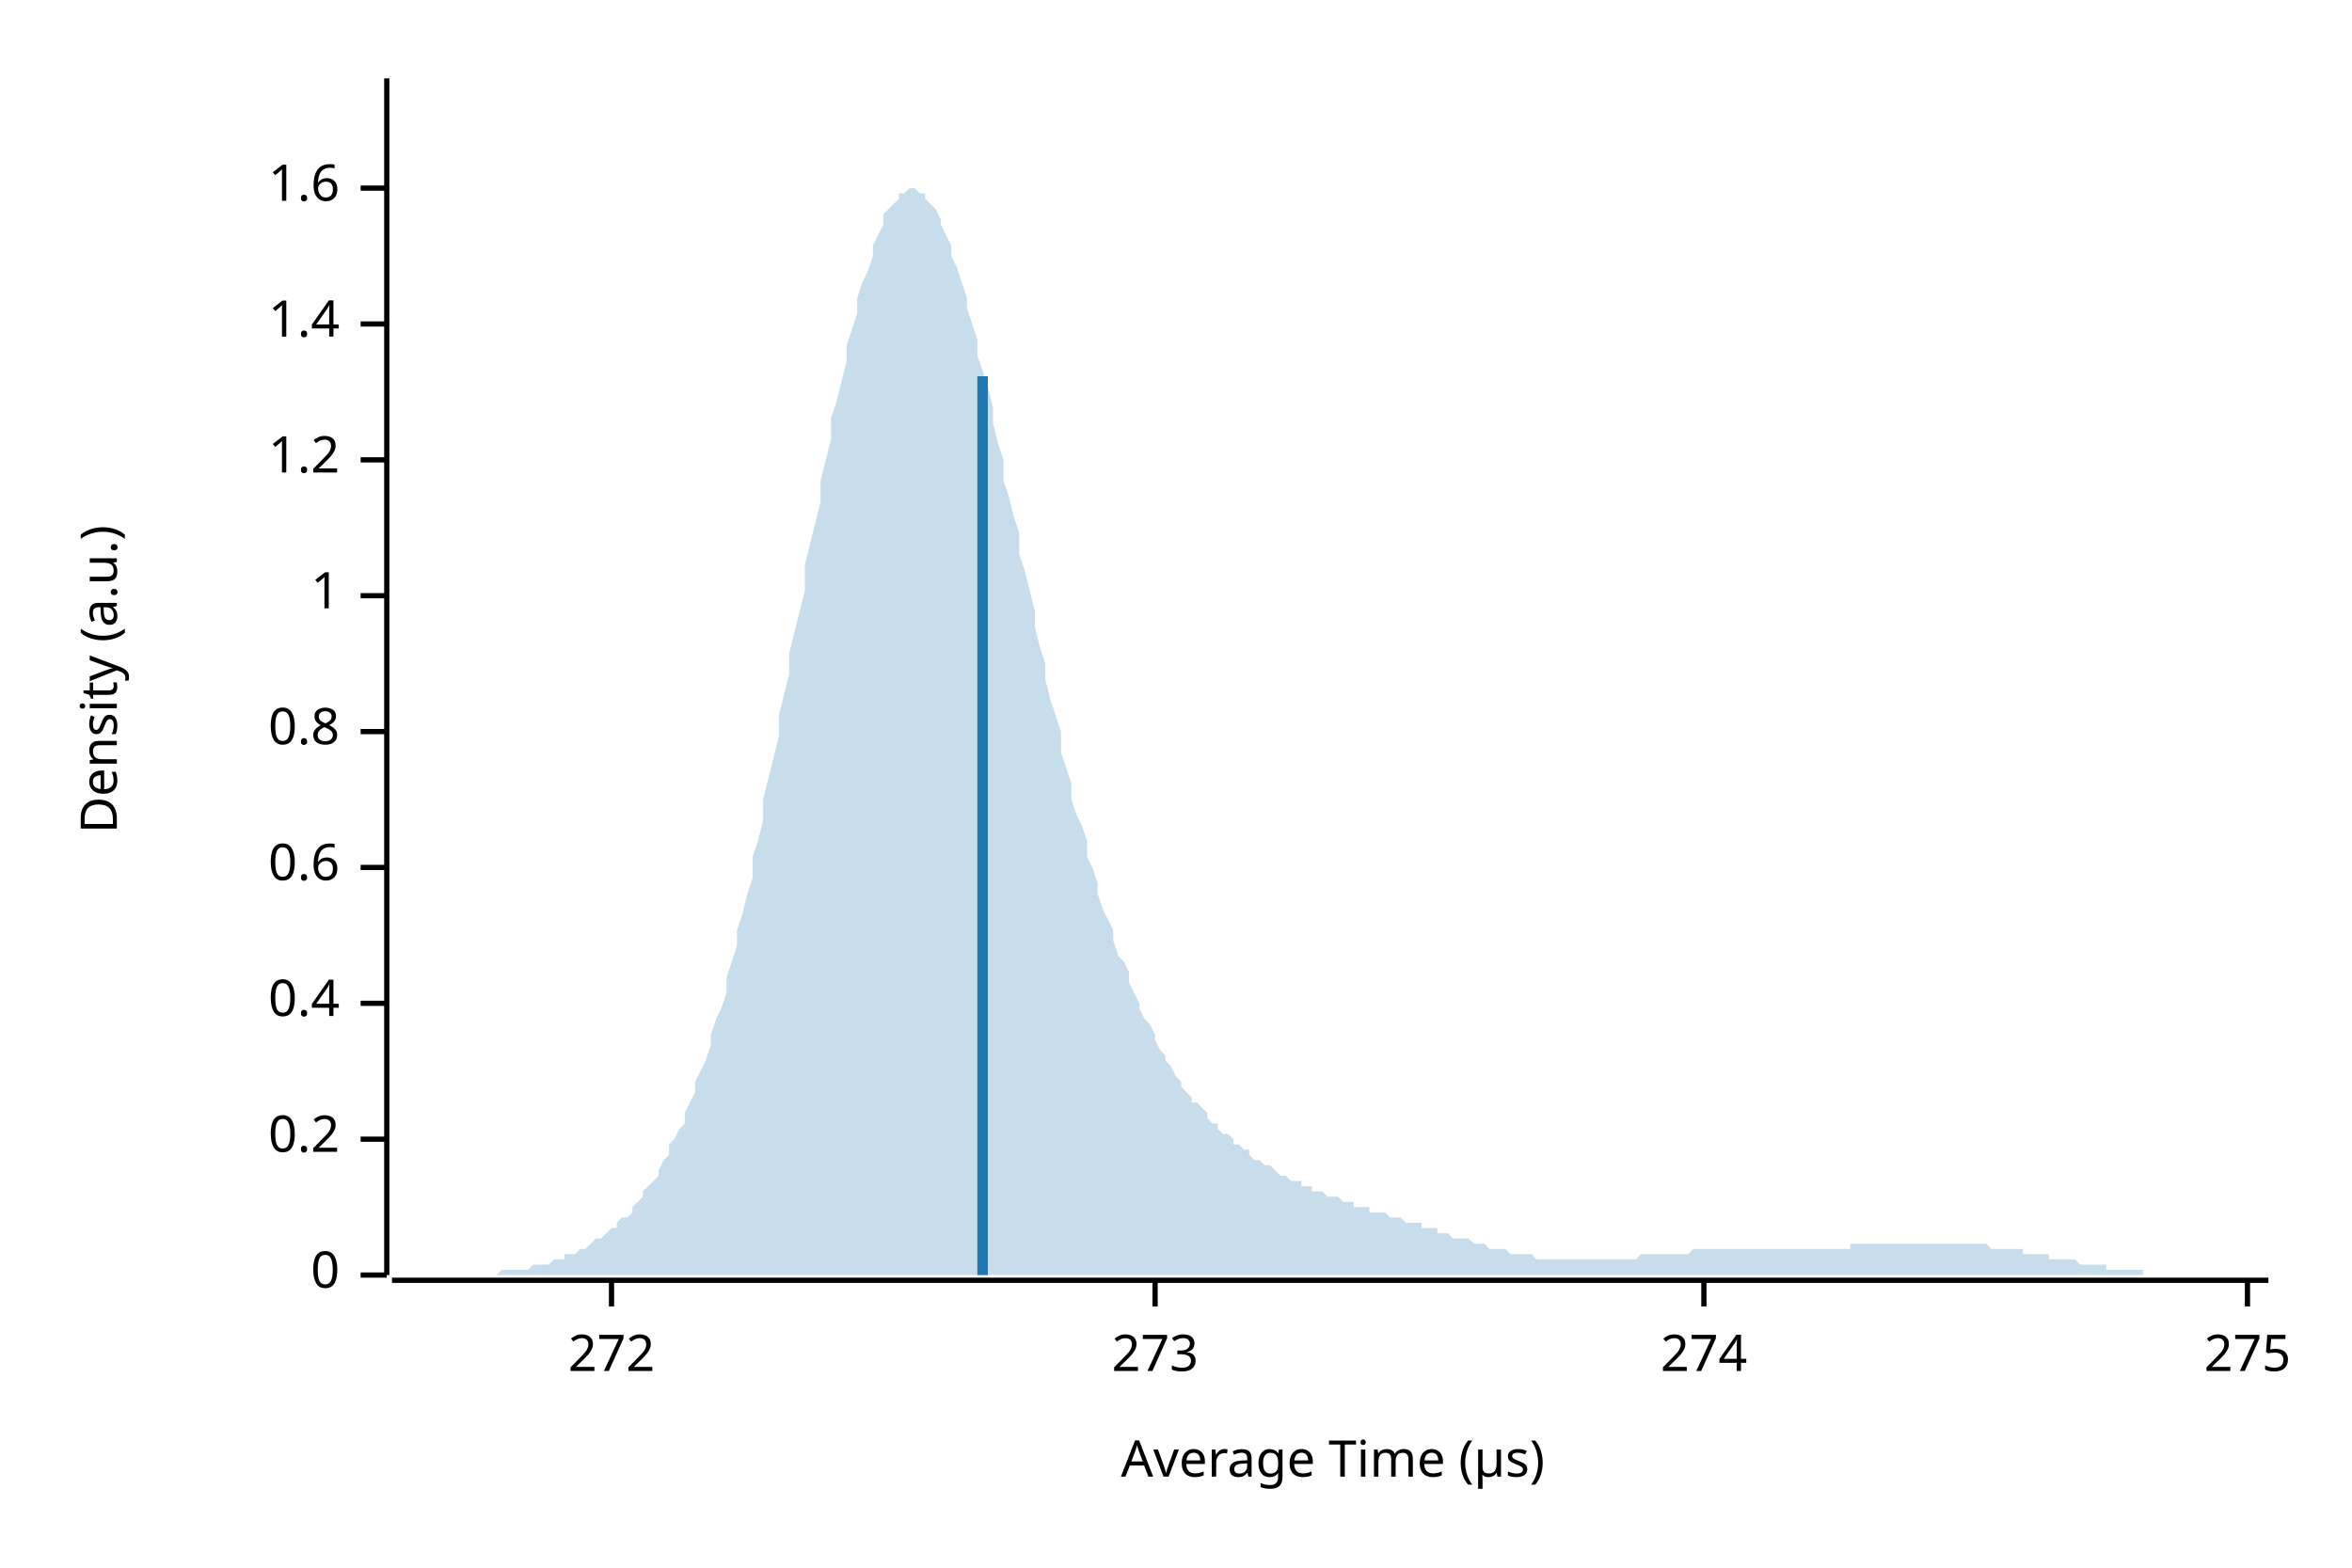
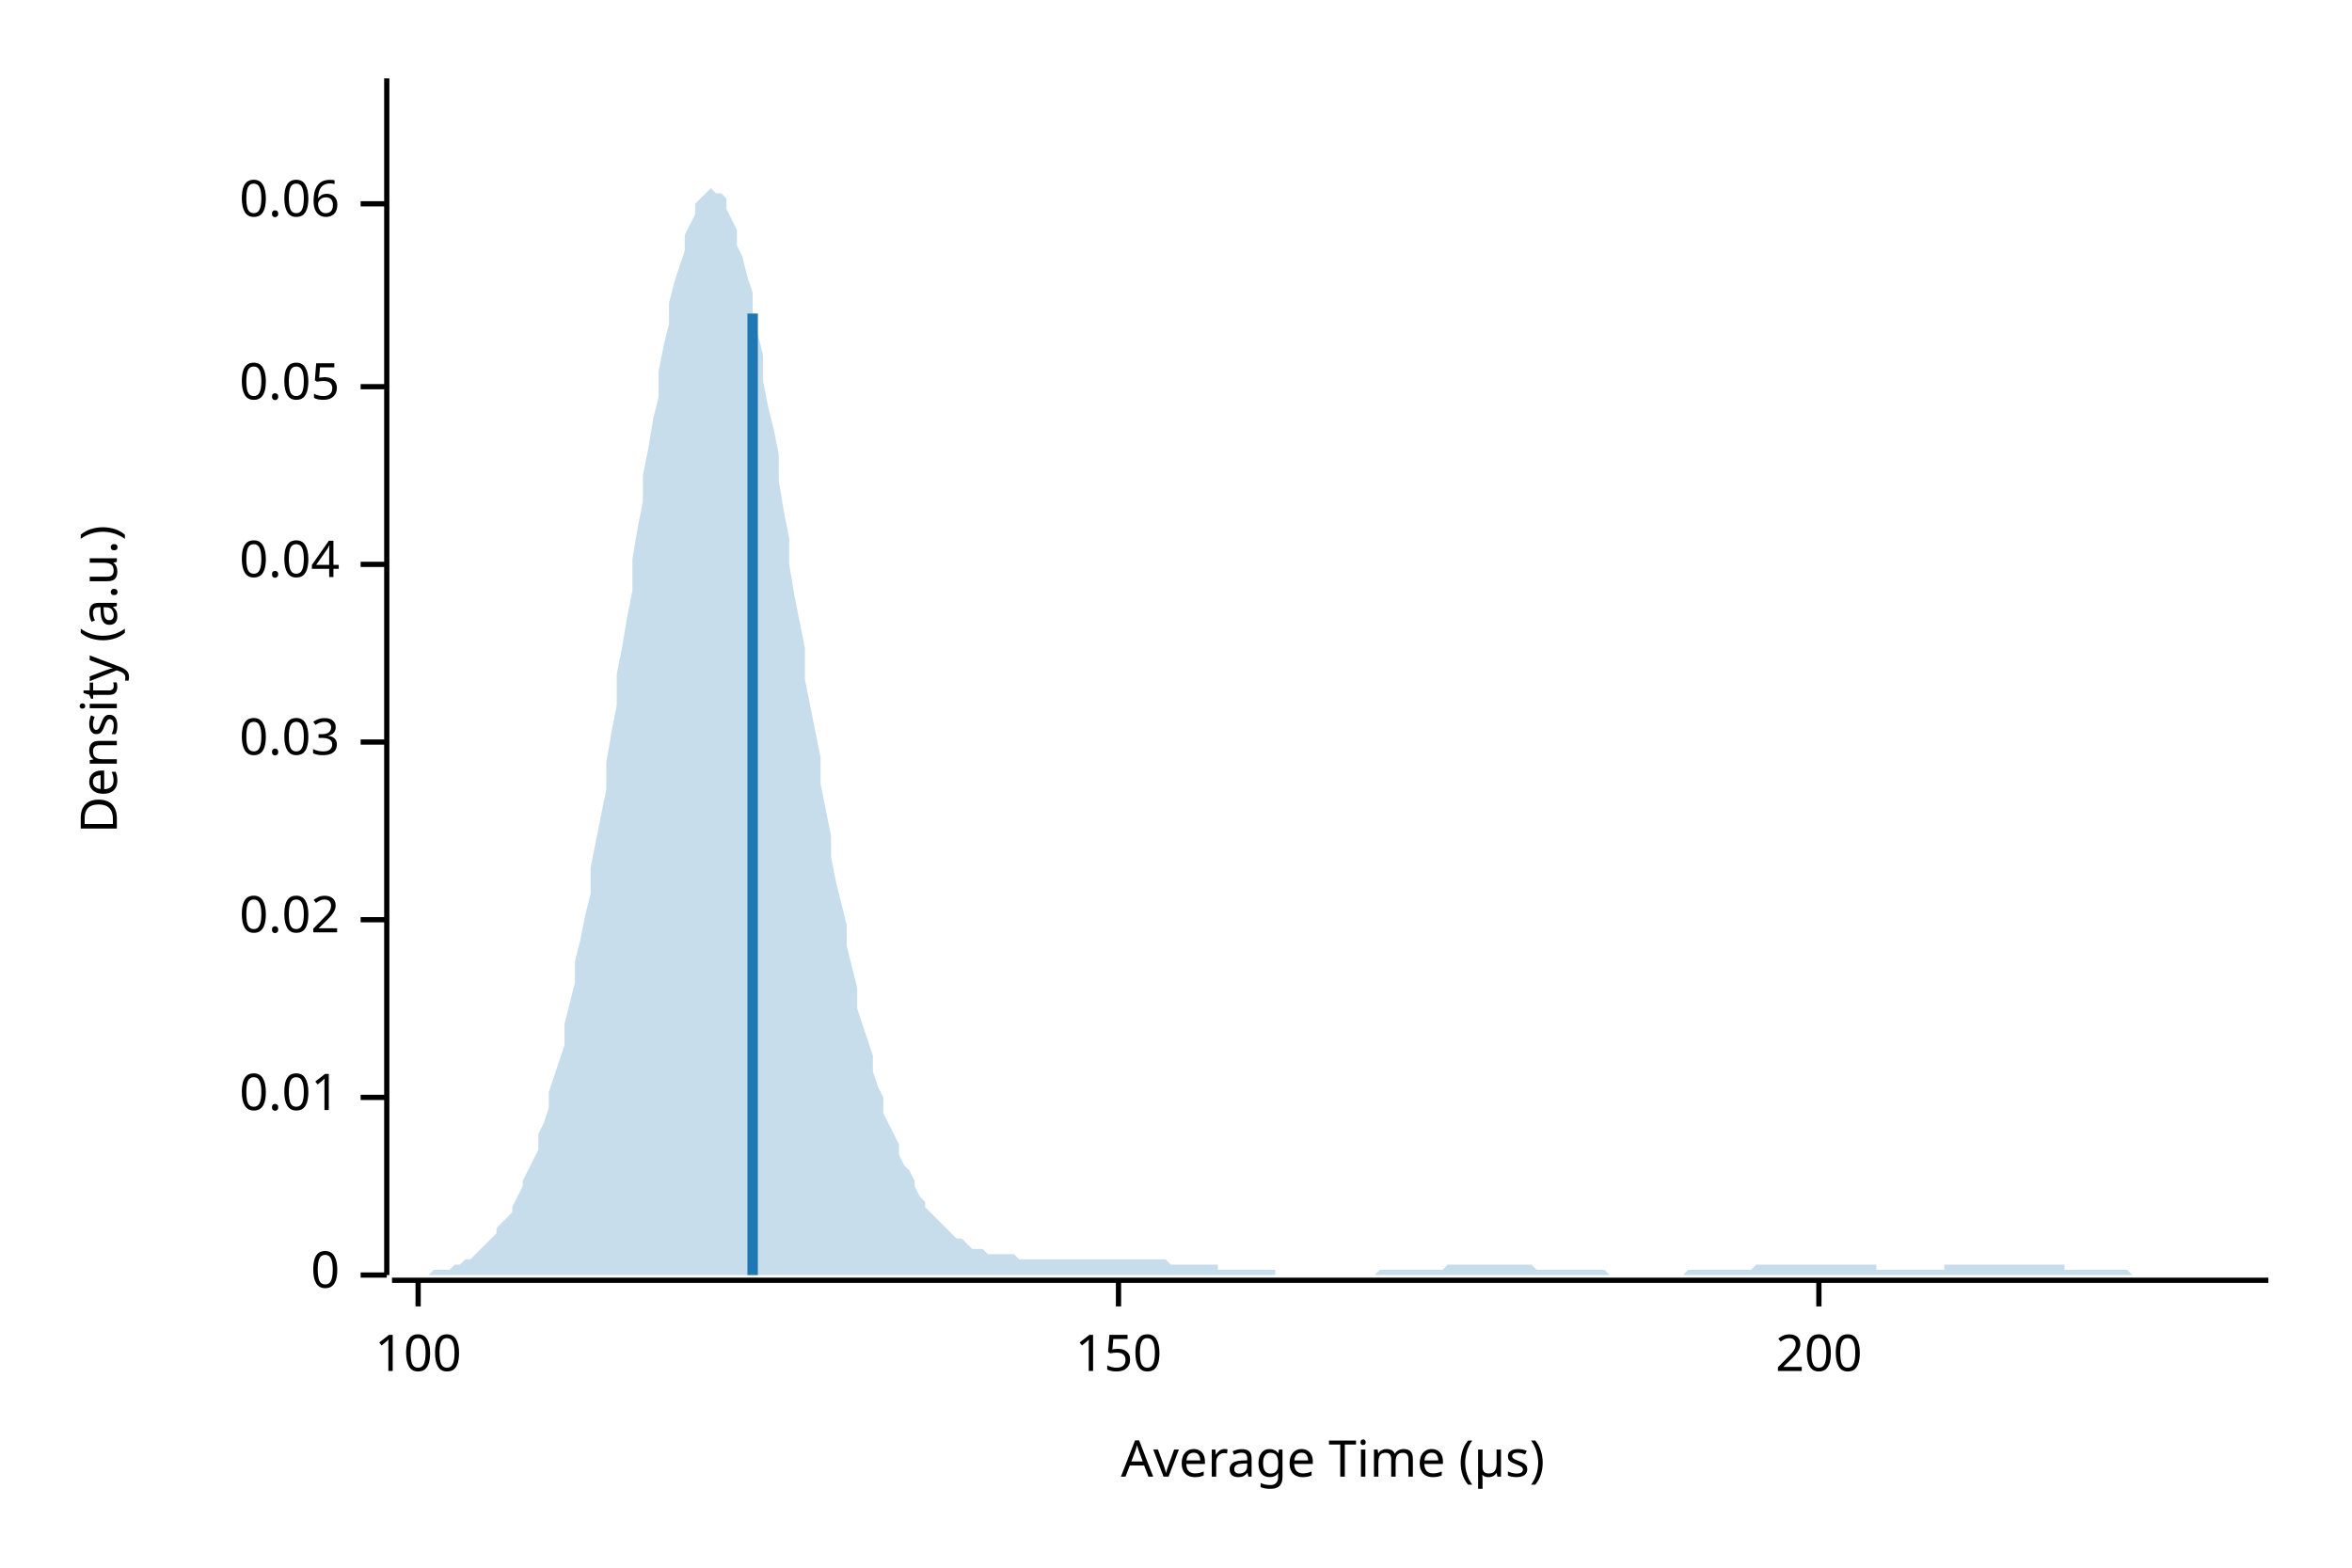
<svg xmlns="http://www.w3.org/2000/svg" width="450" height="300" viewBox="0 0 450 300">
  <text x="15" y="130" dy="0.76em" text-anchor="middle" font-family="sans-serif" font-size="9.677" opacity="1" fill="#000000" transform="rotate(270, 15, 130)">
Density (a.u.)
</text>
  <text x="255" y="285" dy="-0.5ex" text-anchor="middle" font-family="sans-serif" font-size="9.677" opacity="1" fill="#000000">
Average Time (µs)
</text>
  <polyline fill="none" opacity="1" stroke="#000000" stroke-width="1" points="74,15 74,244 " />
  <text x="65" y="244" dy="0.5ex" text-anchor="end" font-family="sans-serif" font-size="9.677" opacity="1" fill="#000000">
0
</text>
  <polyline fill="none" opacity="1" stroke="#000000" stroke-width="1" points="69,244 74,244 " />
-   <text x="65" y="218" dy="0.5ex" text-anchor="end" font-family="sans-serif" font-size="9.677" opacity="1" fill="#000000">
- 0.2
+   <text x="65" y="210" dy="0.5ex" text-anchor="end" font-family="sans-serif" font-size="9.677" opacity="1" fill="#000000">
+ 0.01
</text>
-   <polyline fill="none" opacity="1" stroke="#000000" stroke-width="1" points="69,218 74,218 " />
-   <text x="65" y="192" dy="0.5ex" text-anchor="end" font-family="sans-serif" font-size="9.677" opacity="1" fill="#000000">
- 0.4
+   <polyline fill="none" opacity="1" stroke="#000000" stroke-width="1" points="69,210 74,210 " />
+   <text x="65" y="176" dy="0.5ex" text-anchor="end" font-family="sans-serif" font-size="9.677" opacity="1" fill="#000000">
+ 0.02
</text>
-   <polyline fill="none" opacity="1" stroke="#000000" stroke-width="1" points="69,192 74,192 " />
-   <text x="65" y="166" dy="0.5ex" text-anchor="end" font-family="sans-serif" font-size="9.677" opacity="1" fill="#000000">
- 0.6
+   <polyline fill="none" opacity="1" stroke="#000000" stroke-width="1" points="69,176 74,176 " />
+   <text x="65" y="142" dy="0.5ex" text-anchor="end" font-family="sans-serif" font-size="9.677" opacity="1" fill="#000000">
+ 0.03
</text>
-   <polyline fill="none" opacity="1" stroke="#000000" stroke-width="1" points="69,166 74,166 " />
-   <text x="65" y="140" dy="0.5ex" text-anchor="end" font-family="sans-serif" font-size="9.677" opacity="1" fill="#000000">
- 0.8
+   <polyline fill="none" opacity="1" stroke="#000000" stroke-width="1" points="69,142 74,142 " />
+   <text x="65" y="108" dy="0.5ex" text-anchor="end" font-family="sans-serif" font-size="9.677" opacity="1" fill="#000000">
+ 0.04
</text>
-   <polyline fill="none" opacity="1" stroke="#000000" stroke-width="1" points="69,140 74,140 " />
-   <text x="65" y="114" dy="0.5ex" text-anchor="end" font-family="sans-serif" font-size="9.677" opacity="1" fill="#000000">
- 1
+   <polyline fill="none" opacity="1" stroke="#000000" stroke-width="1" points="69,108 74,108 " />
+   <text x="65" y="74" dy="0.5ex" text-anchor="end" font-family="sans-serif" font-size="9.677" opacity="1" fill="#000000">
+ 0.05
</text>
-   <polyline fill="none" opacity="1" stroke="#000000" stroke-width="1" points="69,114 74,114 " />
-   <text x="65" y="88" dy="0.5ex" text-anchor="end" font-family="sans-serif" font-size="9.677" opacity="1" fill="#000000">
- 1.2
+   <polyline fill="none" opacity="1" stroke="#000000" stroke-width="1" points="69,74 74,74 " />
+   <text x="65" y="39" dy="0.5ex" text-anchor="end" font-family="sans-serif" font-size="9.677" opacity="1" fill="#000000">
+ 0.06
</text>
-   <polyline fill="none" opacity="1" stroke="#000000" stroke-width="1" points="69,88 74,88 " />
-   <text x="65" y="62" dy="0.5ex" text-anchor="end" font-family="sans-serif" font-size="9.677" opacity="1" fill="#000000">
- 1.4
+   <polyline fill="none" opacity="1" stroke="#000000" stroke-width="1" points="69,39 74,39 " />
+   <polyline fill="none" opacity="1" stroke="#000000" stroke-width="1" points="75,245 434,245 " />
+   <text x="80" y="255" dy="0.76em" text-anchor="middle" font-family="sans-serif" font-size="9.677" opacity="1" fill="#000000">
+ 100
</text>
-   <polyline fill="none" opacity="1" stroke="#000000" stroke-width="1" points="69,62 74,62 " />
-   <text x="65" y="36" dy="0.5ex" text-anchor="end" font-family="sans-serif" font-size="9.677" opacity="1" fill="#000000">
- 1.6
+   <polyline fill="none" opacity="1" stroke="#000000" stroke-width="1" points="80,245 80,250 " />
+   <text x="214" y="255" dy="0.76em" text-anchor="middle" font-family="sans-serif" font-size="9.677" opacity="1" fill="#000000">
+ 150
</text>
-   <polyline fill="none" opacity="1" stroke="#000000" stroke-width="1" points="69,36 74,36 " />
-   <polyline fill="none" opacity="1" stroke="#000000" stroke-width="1" points="75,245 434,245 " />
-   <text x="117" y="255" dy="0.76em" text-anchor="middle" font-family="sans-serif" font-size="9.677" opacity="1" fill="#000000">
- 272
+   <polyline fill="none" opacity="1" stroke="#000000" stroke-width="1" points="214,245 214,250 " />
+   <text x="348" y="255" dy="0.76em" text-anchor="middle" font-family="sans-serif" font-size="9.677" opacity="1" fill="#000000">
+ 200
</text>
-   <polyline fill="none" opacity="1" stroke="#000000" stroke-width="1" points="117,245 117,250 " />
-   <text x="221" y="255" dy="0.76em" text-anchor="middle" font-family="sans-serif" font-size="9.677" opacity="1" fill="#000000">
- 273
- </text>
-   <polyline fill="none" opacity="1" stroke="#000000" stroke-width="1" points="221,245 221,250 " />
-   <text x="326" y="255" dy="0.76em" text-anchor="middle" font-family="sans-serif" font-size="9.677" opacity="1" fill="#000000">
- 274
- </text>
-   <polyline fill="none" opacity="1" stroke="#000000" stroke-width="1" points="326,245 326,250 " />
-   <text x="430" y="255" dy="0.76em" text-anchor="middle" font-family="sans-serif" font-size="9.677" opacity="1" fill="#000000">
- 275
- </text>
-   <polyline fill="none" opacity="1" stroke="#000000" stroke-width="1" points="430,245 430,250 " />
-   <polygon opacity="0.25" fill="#1F78B4" points="75,244 75,244 76,244 77,244 77,244 78,244 79,244 80,244 80,244 81,244 82,244 82,244 83,244 84,244 85,244 85,244 86,244 87,244 87,244 88,244 89,244 90,244 90,244 91,244 92,244 92,244 93,244 94,244 95,244 95,244 96,243 97,243 98,243 98,243 99,243 100,243 100,243 101,243 102,242 103,242 103,242 104,242 105,242 105,242 106,241 107,241 108,241 108,240 109,240 110,240 110,240 111,239 112,239 113,238 113,238 114,237 115,237 116,236 116,236 117,235 118,235 118,234 119,233 120,233 121,232 121,231 122,230 123,229 123,228 124,227 125,226 126,225 126,224 127,222 128,221 128,219 129,218 130,216 131,215 131,213 132,211 133,209 133,207 134,205 135,203 136,200 136,198 137,195 138,193 139,190 139,187 140,184 141,181 141,178 142,175 143,171 144,168 144,164 145,161 146,157 146,153 147,149 148,145 149,141 149,137 150,133 151,129 151,125 152,121 153,117 154,113 154,108 155,104 156,100 157,96 157,92 158,88 159,84 159,80 160,77 161,73 162,69 162,66 163,63 164,60 164,57 165,54 166,52 167,49 167,47 168,45 169,43 169,41 170,40 171,39 172,38 172,37 173,37 174,36 175,36 175,36 176,37 177,37 177,38 178,39 179,40 180,42 180,43 181,45 182,47 182,49 183,51 184,54 185,57 185,59 186,62 187,65 187,68 188,71 189,74 190,78 190,81 191,85 192,88 192,92 193,95 194,99 195,102 195,106 196,109 197,113 198,117 198,120 199,124 200,127 200,130 201,134 202,137 203,140 203,144 204,147 205,150 205,153 206,156 207,158 208,161 208,164 209,166 210,169 210,171 211,174 212,176 213,178 213,180 214,183 215,184 216,186 216,188 217,190 218,192 218,193 219,195 220,196 221,198 221,199 222,201 223,202 223,203 224,204 225,206 226,207 226,208 227,209 228,210 228,211 229,211 230,212 231,213 231,214 232,215 233,215 233,216 234,217 235,217 236,218 236,219 237,219 238,220 239,220 239,221 240,222 241,222 241,222 242,223 243,223 244,224 244,224 245,225 246,225 246,225 247,226 248,226 249,226 249,227 250,227 251,227 251,228 252,228 253,228 254,229 254,229 255,229 256,229 257,230 257,230 258,230 259,230 259,231 260,231 261,231 262,231 262,232 263,232 264,232 264,232 265,232 266,233 267,233 267,233 268,233 269,234 269,234 270,234 271,234 272,234 272,235 273,235 274,235 275,235 275,236 276,236 277,236 277,236 278,237 279,237 280,237 280,237 281,237 282,238 282,238 283,238 284,238 285,239 285,239 286,239 287,239 287,239 288,239 289,240 290,240 290,240 291,240 292,240 292,240 293,240 294,241 295,241 295,241 296,241 297,241 298,241 298,241 299,241 300,241 300,241 301,241 302,241 303,241 303,241 304,241 305,241 305,241 306,241 307,241 308,241 308,241 309,241 310,241 310,241 311,241 312,241 313,241 313,241 314,240 315,240 316,240 316,240 317,240 318,240 318,240 319,240 320,240 321,240 321,240 322,240 323,240 323,240 324,239 325,239 326,239 326,239 327,239 328,239 328,239 329,239 330,239 331,239 331,239 332,239 333,239 333,239 334,239 335,239 336,239 336,239 337,239 338,239 339,239 339,239 340,239 341,239 341,239 342,239 343,239 344,239 344,239 345,239 346,239 346,239 347,239 348,239 349,239 349,239 350,239 351,239 351,239 352,239 353,239 354,239 354,238 355,238 356,238 357,238 357,238 358,238 359,238 359,238 360,238 361,238 362,238 362,238 363,238 364,238 364,238 365,238 366,238 367,238 367,238 368,238 369,238 369,238 370,238 371,238 372,238 372,238 373,238 374,238 375,238 375,238 376,238 377,238 377,238 378,238 379,238 380,238 380,238 381,239 382,239 382,239 383,239 384,239 385,239 385,239 386,239 387,239 387,240 388,240 389,240 390,240 390,240 391,240 392,240 392,241 393,241 394,241 395,241 395,241 396,241 397,241 398,242 398,242 399,242 400,242 400,242 401,242 402,242 403,242 403,243 404,243 405,243 405,243 406,243 407,243 408,243 408,243 409,243 410,243 410,244 411,244 412,244 413,244 413,244 414,244 415,244 416,244 416,244 417,244 418,244 418,244 419,244 420,244 421,244 421,244 422,244 423,244 423,244 424,244 425,244 426,244 426,244 427,244 428,244 428,244 429,244 430,244 431,244 431,244 432,244 433,244 434,244 434,244 75,244 " />
-   <polyline fill="none" opacity="1" stroke="#1F78B4" stroke-width="2" points="188,244 188,72 " />
+   <polyline fill="none" opacity="1" stroke="#000000" stroke-width="1" points="348,245 348,250 " />
+   <polygon opacity="0.25" fill="#1F78B4" points="75,244 75,244 76,244 77,244 77,244 78,244 79,244 80,244 80,244 81,244 82,244 82,244 83,243 84,243 85,243 85,243 86,243 87,242 87,242 88,242 89,241 90,241 90,241 91,240 92,239 92,239 93,238 94,237 95,236 95,235 96,234 97,233 98,232 98,231 99,229 100,227 100,226 101,224 102,222 103,220 103,217 104,215 105,212 105,209 106,206 107,203 108,200 108,196 109,192 110,188 110,184 111,180 112,175 113,171 113,166 114,161 115,156 116,151 116,146 117,140 118,135 118,129 119,124 120,118 121,113 121,107 122,101 123,96 123,91 124,86 125,80 126,76 126,71 127,66 128,62 128,58 129,54 130,51 131,48 131,45 132,43 133,41 133,39 134,38 135,37 136,36 136,36 137,37 138,37 139,38 139,40 140,42 141,44 141,47 142,49 143,53 144,56 144,60 145,64 146,68 146,73 147,78 148,82 149,87 149,92 150,98 151,103 151,108 152,114 153,119 154,124 154,130 155,135 156,140 157,145 157,150 158,155 159,160 159,164 160,169 161,173 162,177 162,181 163,185 164,189 164,193 165,196 166,199 167,202 167,205 168,208 169,210 169,213 170,215 171,217 172,219 172,221 173,223 174,224 175,226 175,227 176,229 177,230 177,231 178,232 179,233 180,234 180,234 181,235 182,236 182,236 183,237 184,237 185,238 185,238 186,239 187,239 187,239 188,239 189,240 190,240 190,240 191,240 192,240 192,240 193,240 194,240 195,241 195,241 196,241 197,241 198,241 198,241 199,241 200,241 200,241 201,241 202,241 203,241 203,241 204,241 205,241 205,241 206,241 207,241 208,241 208,241 209,241 210,241 210,241 211,241 212,241 213,241 213,241 214,241 215,241 216,241 216,241 217,241 218,241 218,241 219,241 220,241 221,241 221,241 222,241 223,241 223,241 224,242 225,242 226,242 226,242 227,242 228,242 228,242 229,242 230,242 231,242 231,242 232,242 233,242 233,243 234,243 235,243 236,243 236,243 237,243 238,243 239,243 239,243 240,243 241,243 241,243 242,243 243,243 244,243 244,244 245,244 246,244 246,244 247,244 248,244 249,244 249,244 250,244 251,244 251,244 252,244 253,244 254,244 254,244 255,244 256,244 257,244 257,244 258,244 259,244 259,244 260,244 261,244 262,244 262,244 263,244 264,243 264,243 265,243 266,243 267,243 267,243 268,243 269,243 269,243 270,243 271,243 272,243 272,243 273,243 274,243 275,243 275,243 276,243 277,242 277,242 278,242 279,242 280,242 280,242 281,242 282,242 282,242 283,242 284,242 285,242 285,242 286,242 287,242 287,242 288,242 289,242 290,242 290,242 291,242 292,242 292,242 293,242 294,243 295,243 295,243 296,243 297,243 298,243 298,243 299,243 300,243 300,243 301,243 302,243 303,243 303,243 304,243 305,243 305,243 306,243 307,243 308,244 308,244 309,244 310,244 310,244 311,244 312,244 313,244 313,244 314,244 315,244 316,244 316,244 317,244 318,244 318,244 319,244 320,244 321,244 321,244 322,244 323,243 323,243 324,243 325,243 326,243 326,243 327,243 328,243 328,243 329,243 330,243 331,243 331,243 332,243 333,243 333,243 334,243 335,243 336,242 336,242 337,242 338,242 339,242 339,242 340,242 341,242 341,242 342,242 343,242 344,242 344,242 345,242 346,242 346,242 347,242 348,242 349,242 349,242 350,242 351,242 351,242 352,242 353,242 354,242 354,242 355,242 356,242 357,242 357,242 358,242 359,242 359,243 360,243 361,243 362,243 362,243 363,243 364,243 364,243 365,243 366,243 367,243 367,243 368,243 369,243 369,243 370,243 371,243 372,243 372,242 373,242 374,242 375,242 375,242 376,242 377,242 377,242 378,242 379,242 380,242 380,242 381,242 382,242 382,242 383,242 384,242 385,242 385,242 386,242 387,242 387,242 388,242 389,242 390,242 390,242 391,242 392,242 392,242 393,242 394,242 395,242 395,243 396,243 397,243 398,243 398,243 399,243 400,243 400,243 401,243 402,243 403,243 403,243 404,243 405,243 405,243 406,243 407,243 408,244 408,244 409,244 410,244 410,244 411,244 412,244 413,244 413,244 414,244 415,244 416,244 416,244 417,244 418,244 418,244 419,244 420,244 421,244 421,244 422,244 423,244 423,244 424,244 425,244 426,244 426,244 427,244 428,244 428,244 429,244 430,244 431,244 431,244 432,244 433,244 434,244 434,244 75,244 " />
+   <polyline fill="none" opacity="1" stroke="#1F78B4" stroke-width="2" points="144,244 144,60 " />
</svg>
